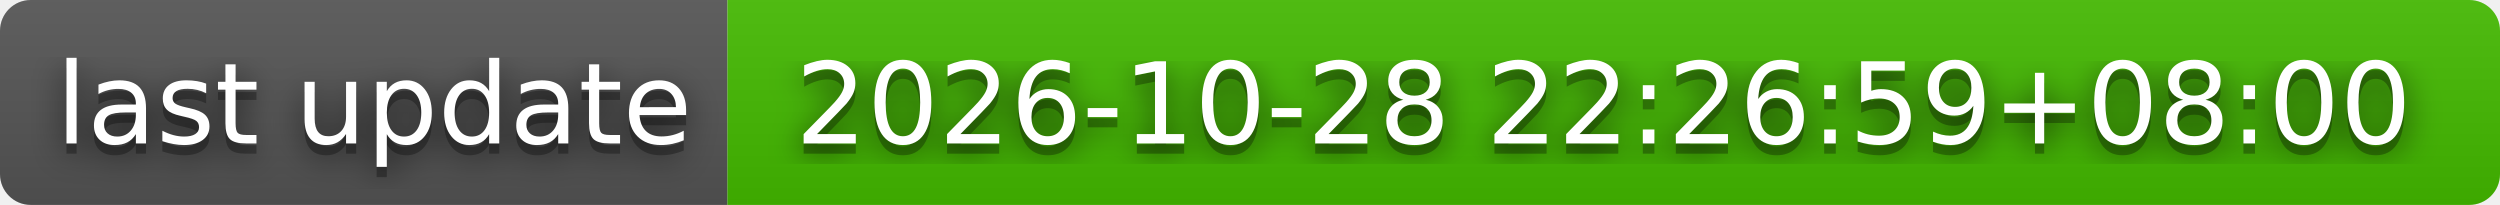
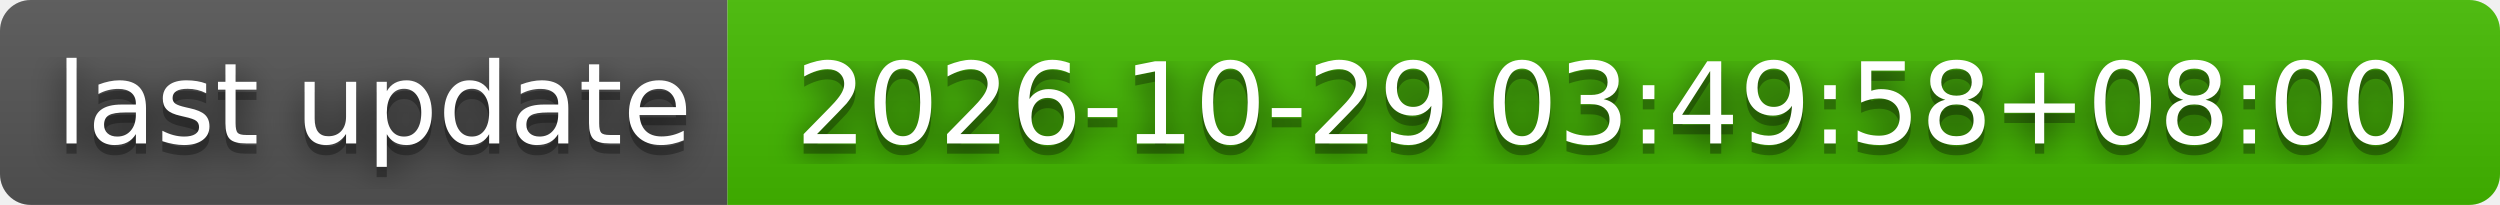
- <svg xmlns="http://www.w3.org/2000/svg" width="244" height="20" role="img" aria-label="last update: 2026-10-28 22:26:59+08:00">
+ <svg xmlns="http://www.w3.org/2000/svg" width="244" height="20" role="img" aria-label="last update: 2026-10-29 03:49:58+08:00">
  <filter id="blur">
    <feGaussianBlur stdDeviation="16" />
  </filter>
  <linearGradient id="s" x2="0" y2="100%">
    <stop offset="0" stop-color="#bbb" stop-opacity=".1" />
    <stop offset="1" stop-opacity=".1" />
  </linearGradient>
  <clipPath id="r">
    <rect width="244" height="20" rx="3" />
  </clipPath>
  <g clip-path="url(#r)">
    <rect width="71" height="20" fill="#555" />
    <rect x="71" width="173" height="20" fill="#4b0" />
    <rect width="244" height="20" fill="url(#s)" />
  </g>
  <g fill="#fff" text-anchor="middle" font-family="Verdana,Geneva,DejaVu Sans,sans-serif" text-rendering="geometricPrecision" font-size="110">
    <g transform="scale(.1)">
      <g aria-hidden="true" fill="#010101">
        <text x="365" y="150" fill-opacity=".8" filter="url(#blur)" textLength="610">last update</text>
        <text x="365" y="150" fill-opacity=".3" textLength="610">last update</text>
      </g>
      <text x="365" y="140" textLength="610">last update</text>
    </g>
    <g transform="scale(.1)">
      <g aria-hidden="true" fill="#010101">
-         <text x="1565" y="150" fill-opacity=".8" filter="url(#blur)" textLength="1630">2026-10-28 22:26:59+08:00</text>
-         <text x="1565" y="150" fill-opacity=".3" textLength="1630">2026-10-28 22:26:59+08:00</text>
+         <text x="1565" y="150" fill-opacity=".8" filter="url(#blur)" textLength="1630">2026-10-29 03:49:58+08:00</text>
+         <text x="1565" y="150" fill-opacity=".3" textLength="1630">2026-10-29 03:49:58+08:00</text>
      </g>
-       <text x="1565" y="140" textLength="1630">2026-10-28 22:26:59+08:00</text>
+       <text x="1565" y="140" textLength="1630">2026-10-29 03:49:58+08:00</text>
    </g>
  </g>
</svg>
